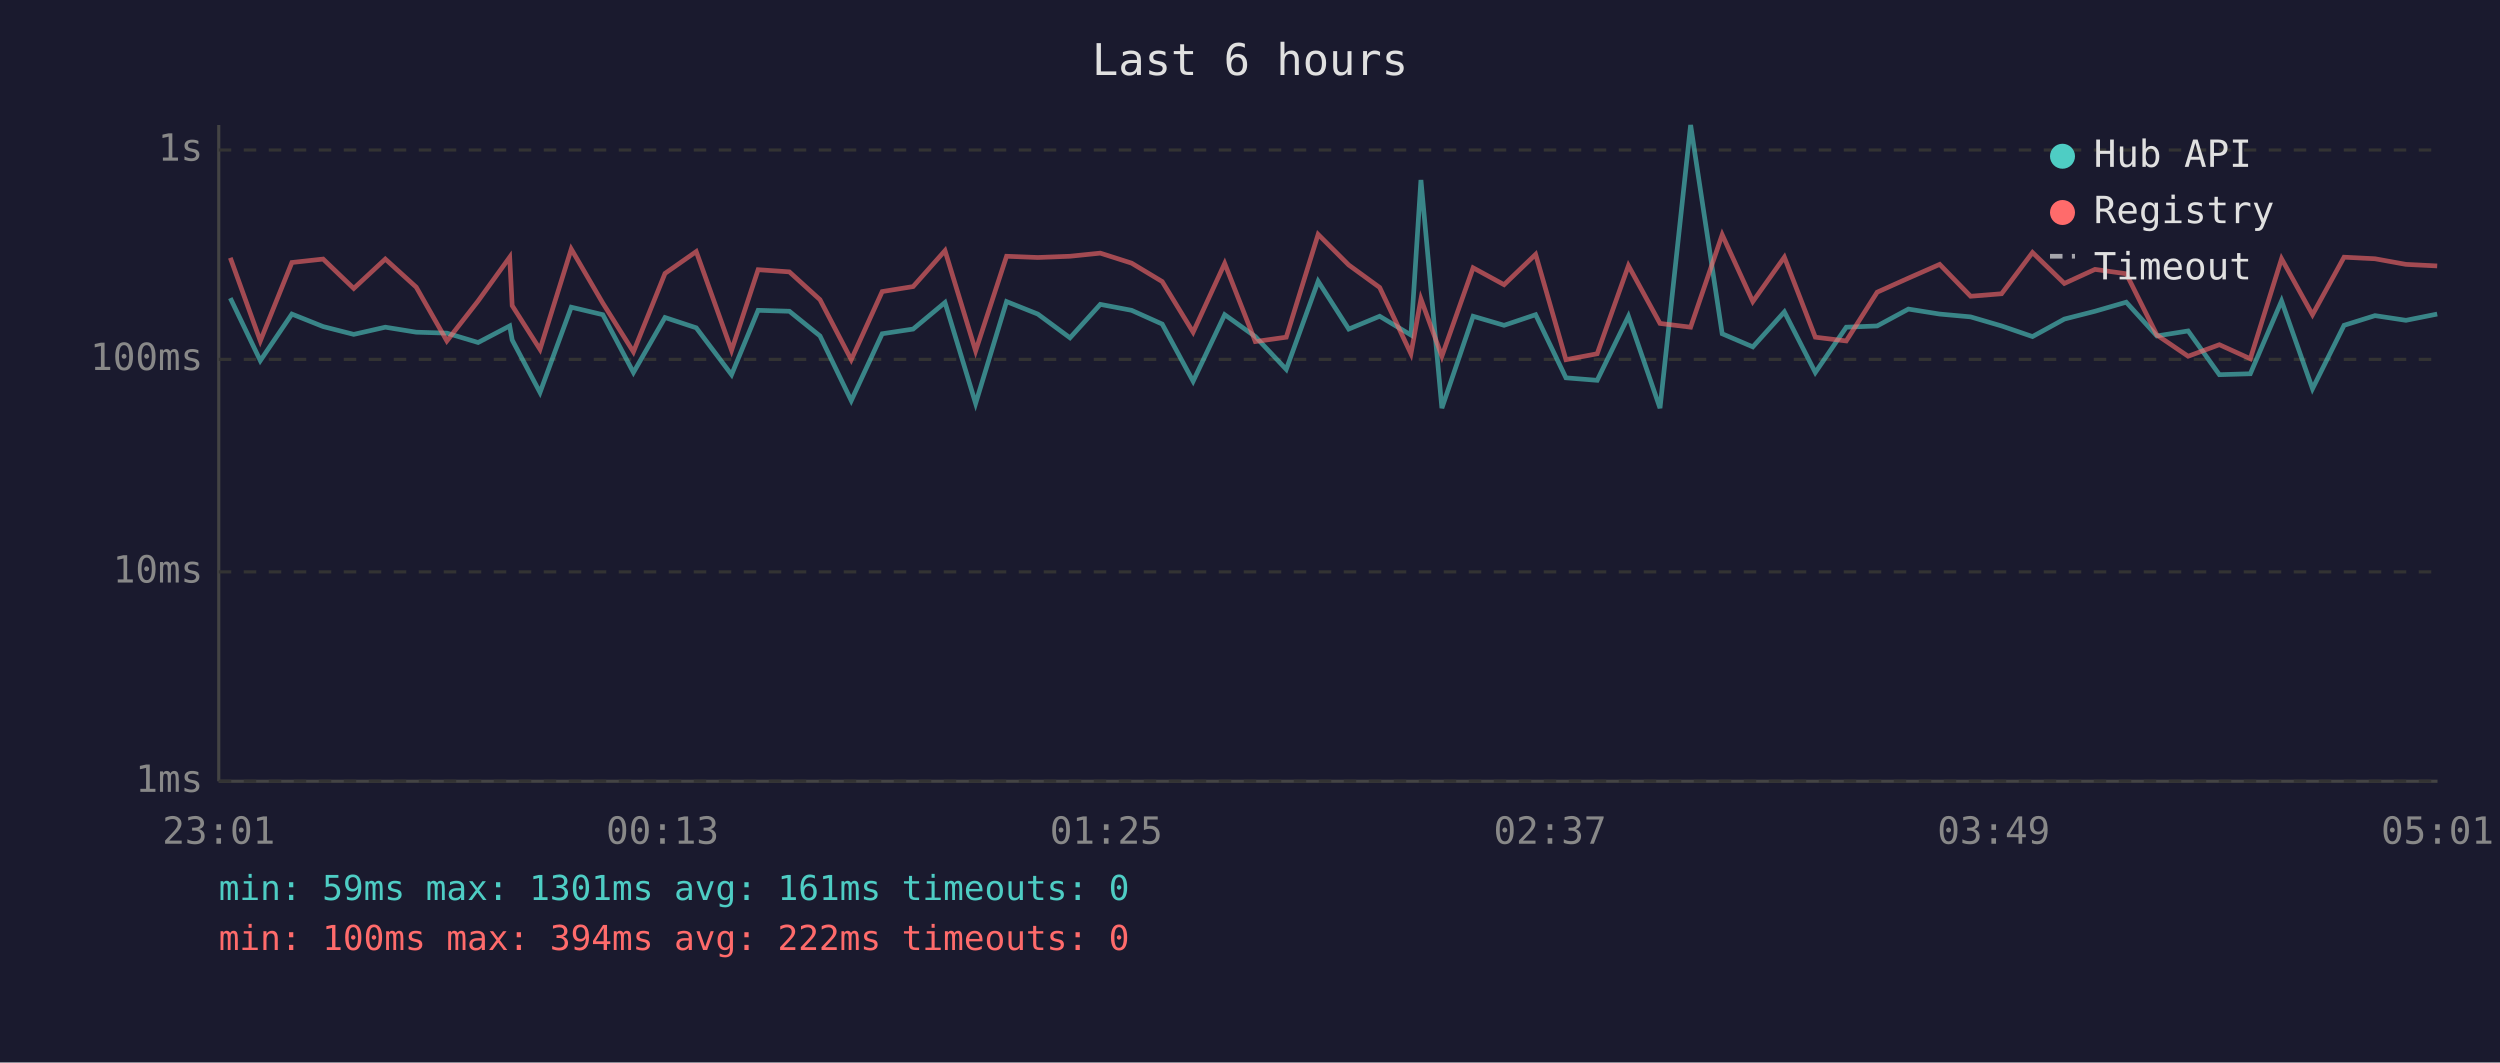
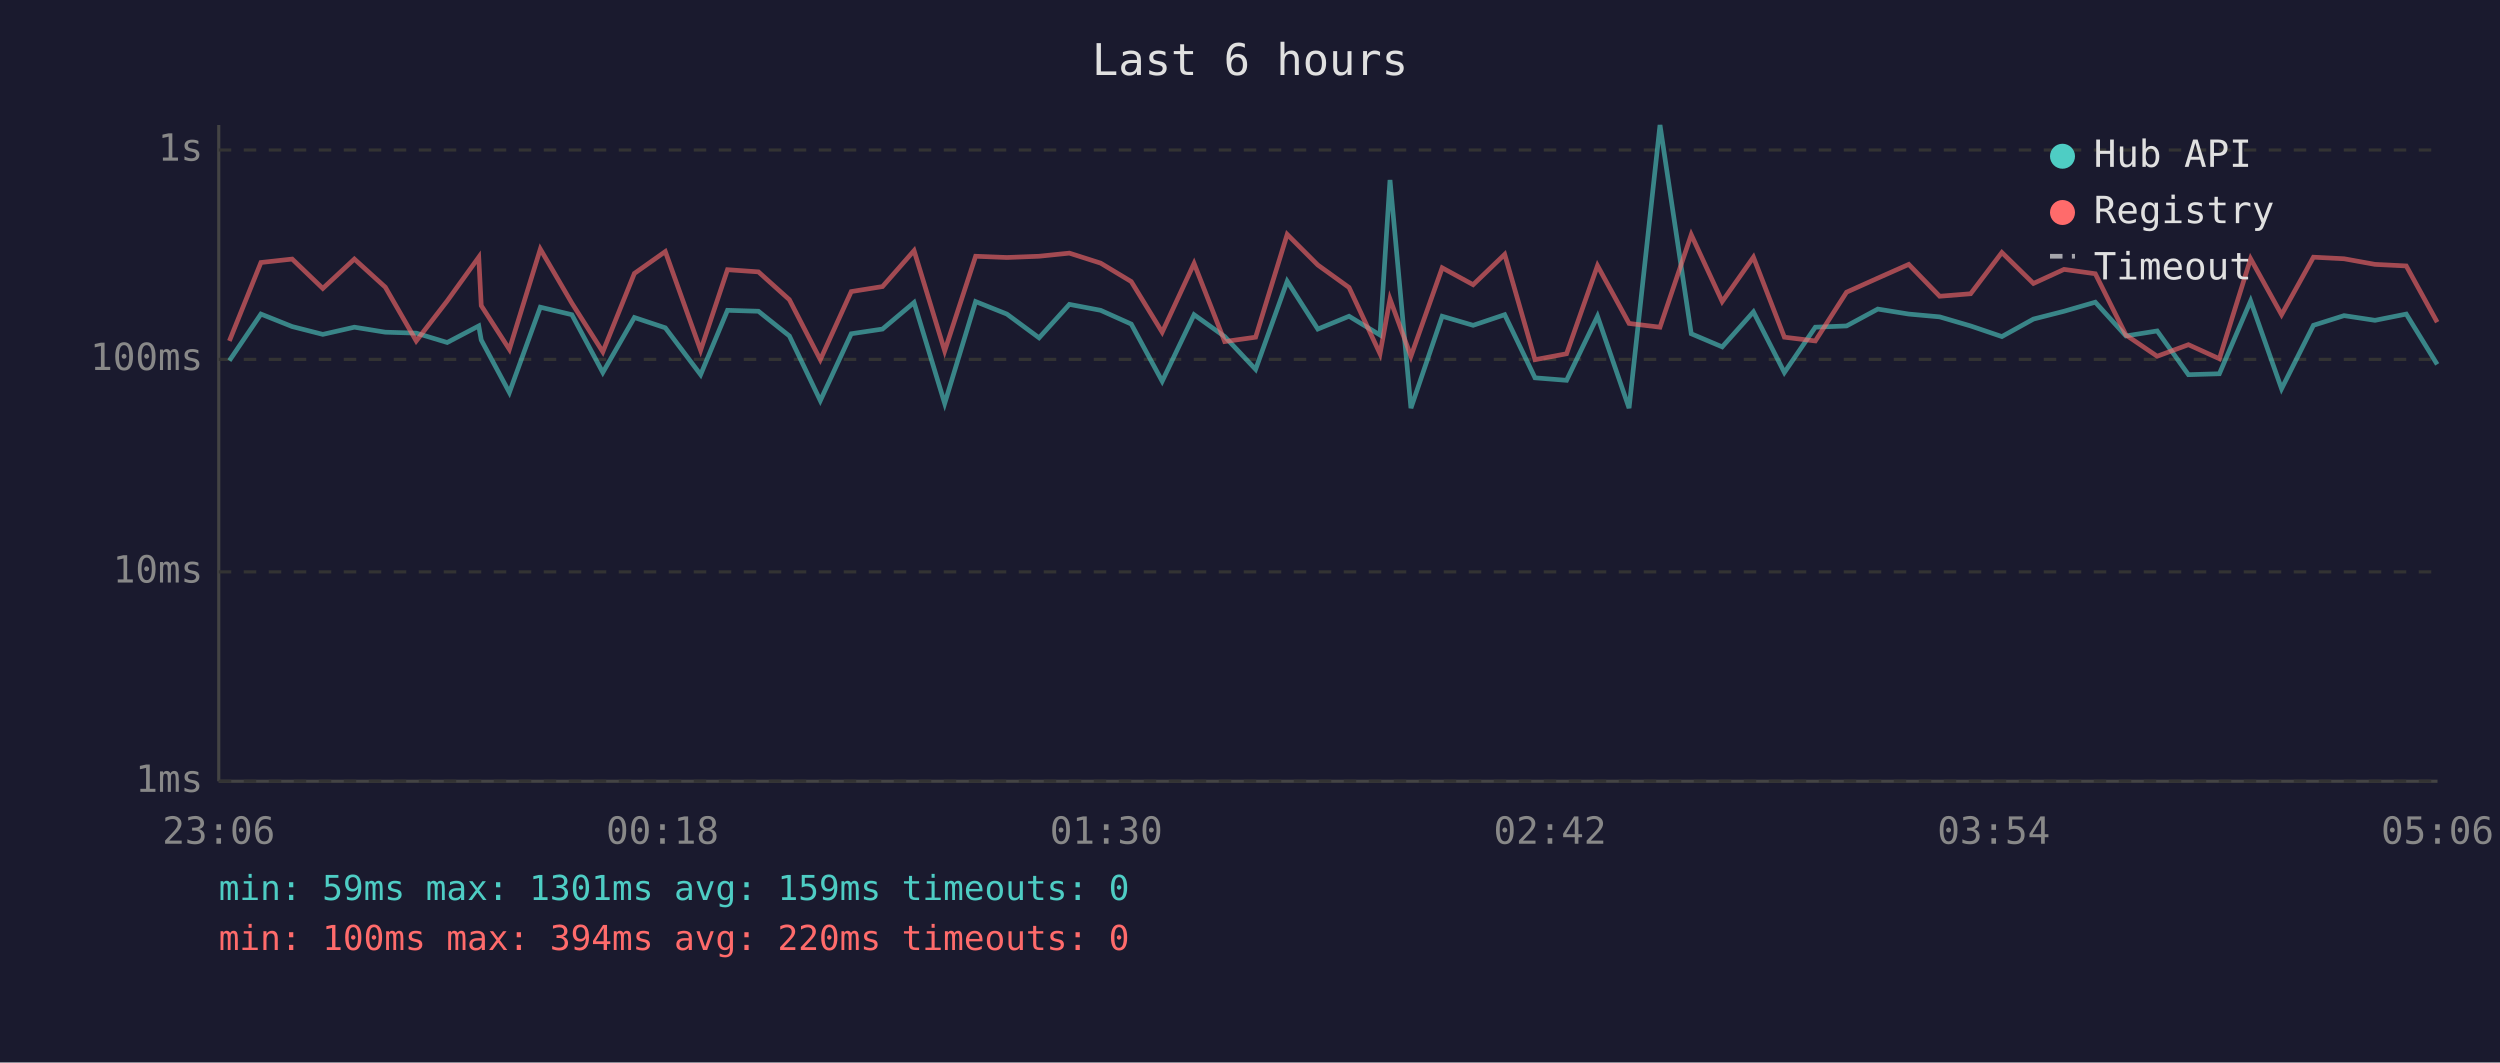
<svg xmlns="http://www.w3.org/2000/svg" viewBox="0 0 800 340" font-family="monospace" font-size="12">
  <rect width="800" height="340" fill="#1a1a2e" />
  <text x="400" y="24" fill="#e0e0e0" font-size="14" text-anchor="middle">Last 6 hours</text>
  <line x1="70" y1="40" x2="70" y2="250" stroke="#444" stroke-width="1" />
  <line x1="70" y1="250" x2="780" y2="250" stroke="#444" stroke-width="1" />
  <line x1="70" y1="250" x2="780" y2="250" stroke="#333" stroke-width="1" stroke-dasharray="4" />
  <text x="65" y="250" fill="#888" text-anchor="end" dominant-baseline="middle">1ms</text>
  <line x1="70" y1="183" x2="780" y2="183" stroke="#333" stroke-width="1" stroke-dasharray="4" />
  <text x="65" y="183" fill="#888" text-anchor="end" dominant-baseline="middle">10ms</text>
  <line x1="70" y1="115" x2="780" y2="115" stroke="#333" stroke-width="1" stroke-dasharray="4" />
  <text x="65" y="115" fill="#888" text-anchor="end" dominant-baseline="middle">100ms</text>
  <line x1="70" y1="48" x2="780" y2="48" stroke="#333" stroke-width="1" stroke-dasharray="4" />
  <text x="65" y="48" fill="#888" text-anchor="end" dominant-baseline="middle">1s</text>
-   <text x="70" y="270" fill="#888" text-anchor="middle">23:01</text>
-   <text x="212" y="270" fill="#888" text-anchor="middle">00:13</text>
-   <text x="354" y="270" fill="#888" text-anchor="middle">01:25</text>
-   <text x="496" y="270" fill="#888" text-anchor="middle">02:37</text>
-   <text x="638" y="270" fill="#888" text-anchor="middle">03:49</text>
-   <text x="780" y="270" fill="#888" text-anchor="middle">05:01</text>
-   <polyline points="73.7,95.4 83.3,115.4 93.4,100.5 103.4,104.5 113.2,107.0 123.3,104.7 133.2,106.3 143.0,106.6 153.0,109.6 163.1,104.3 163.9,108.8 172.8,125.6 182.8,98.3 192.9,100.7 202.7,119.2 212.8,101.6 222.8,104.9 234.1,119.9 242.6,99.3 252.6,99.6 262.4,107.5 272.4,128.2 282.3,106.8 292.2,105.3 302.4,96.8 312.2,129.1 322.1,96.5 332.1,100.5 342.4,108.1 352.1,97.4 362.1,99.3 371.9,103.7 381.8,122.0 391.9,100.7 401.7,107.7 411.6,118.2 421.8,90.0 431.6,105.3 441.5,101.2 451.5,107.2 454.7,57.6 461.4,130.6 471.4,101.2 481.3,104.1 491.4,100.7 501.1,120.9 511.1,121.7 521.1,101.2 531.2,130.6 541.0,40.0 551.1,106.8 560.9,111.0 571.0,99.8 580.9,119.2 590.8,104.7 600.7,104.3 610.7,98.9 620.7,100.5 630.6,101.4 640.5,104.3 650.4,107.7 660.6,102.1 670.4,99.6 680.4,96.7 690.2,107.5 700.2,105.9 710.2,119.9 720.1,119.6 730.1,96.3 740.0,124.4 750.1,104.1 760.0,101.0 769.9,102.5 779.9,100.5" fill="none" stroke="#4ecdc4" stroke-width="1.5" opacity="0.6" />
-   <polyline points="73.7,82.5 83.3,109.1 93.4,84.0 103.4,82.9 113.2,92.3 123.3,82.9 133.2,91.9 143.0,109.1 153.0,96.3 163.1,82.3 163.9,97.8 172.8,111.8 182.8,79.7 192.9,97.0 202.7,112.6 212.8,87.5 222.8,80.5 234.1,112.1 242.6,86.3 252.6,87.0 262.4,95.9 272.4,115.1 282.3,93.3 292.2,91.7 302.4,80.2 312.2,112.3 322.1,82.0 332.1,82.4 342.4,82.0 352.1,81.0 362.1,84.2 371.9,90.1 381.8,106.3 391.9,84.3 401.7,109.3 411.6,107.9 421.8,75.0 431.6,84.8 441.5,92.0 451.5,113.2 454.7,95.7 461.4,114.0 471.4,85.7 481.3,91.1 491.4,81.4 501.1,115.1 511.1,113.2 521.1,85.0 531.2,103.5 541.0,104.7 551.1,75.1 560.9,96.5 571.0,82.3 580.9,107.9 590.8,109.1 600.7,93.5 610.7,89.0 620.7,84.6 630.6,94.8 640.5,94.0 650.4,80.8 660.6,90.7 670.4,86.2 680.4,87.6 690.2,107.2 700.2,114.0 710.2,110.3 720.1,114.8 730.1,82.8 740.0,100.7 750.1,82.3 760.0,82.8 769.9,84.6 779.9,85.1" fill="none" stroke="#ff6b6b" stroke-width="1.5" opacity="0.6" />
+   <text x="70" y="270" fill="#888" text-anchor="middle">23:06</text>
+   <text x="212" y="270" fill="#888" text-anchor="middle">00:18</text>
+   <text x="354" y="270" fill="#888" text-anchor="middle">01:30</text>
+   <text x="496" y="270" fill="#888" text-anchor="middle">02:42</text>
+   <text x="638" y="270" fill="#888" text-anchor="middle">03:54</text>
+   <text x="780" y="270" fill="#888" text-anchor="middle">05:06</text>
+   <polyline points="73.4,115.4 83.5,100.5 93.5,104.5 103.3,107.0 113.4,104.7 123.3,106.3 133.2,106.6 143.1,109.6 153.2,104.3 154.0,108.8 163.0,125.6 172.9,98.3 183.0,100.7 192.9,119.2 203.0,101.6 212.9,104.9 224.2,119.9 232.8,99.3 242.7,99.6 252.6,107.5 262.5,128.2 272.4,106.8 282.4,105.3 292.5,96.8 302.3,129.1 312.2,96.5 322.2,100.5 332.5,108.1 342.2,97.4 352.2,99.3 362.0,103.7 371.9,122.0 382.1,100.7 391.9,107.7 401.8,118.2 411.9,90.0 421.7,105.3 431.7,101.2 441.6,107.2 444.8,57.6 451.5,130.6 461.5,101.2 471.4,104.1 481.5,100.7 491.2,120.9 501.3,121.7 511.2,101.2 521.3,130.6 531.2,40.0 541.2,106.8 551.1,111.0 561.1,99.8 571.0,119.2 580.9,104.7 590.9,104.3 600.9,98.9 610.8,100.5 620.7,101.4 630.6,104.3 640.6,107.7 650.7,102.1 660.5,99.6 670.5,96.7 680.3,107.5 690.3,105.9 700.3,119.9 710.2,119.6 720.2,96.3 730.1,124.4 740.3,104.1 750.1,101.0 760.0,102.5 770.0,100.5 779.9,116.6" fill="none" stroke="#4ecdc4" stroke-width="1.5" opacity="0.6" />
+   <polyline points="73.4,109.1 83.5,84.0 93.5,82.9 103.3,92.3 113.4,82.9 123.3,91.9 133.2,109.1 143.1,96.3 153.2,82.3 154.0,97.8 163.0,111.8 172.9,79.7 183.0,97.0 192.9,112.6 203.0,87.5 212.9,80.5 224.2,112.1 232.8,86.3 242.7,87.0 252.6,95.9 262.5,115.1 272.4,93.3 282.4,91.7 292.5,80.2 302.3,112.3 312.2,82.0 322.2,82.4 332.5,82.0 342.2,81.0 352.2,84.2 362.0,90.1 371.9,106.3 382.1,84.3 391.9,109.3 401.8,107.9 411.9,75.0 421.7,84.8 431.7,92.0 441.6,113.2 444.8,95.7 451.5,114.0 461.5,85.7 471.4,91.1 481.5,81.4 491.2,115.1 501.3,113.2 511.2,85.0 521.3,103.5 531.2,104.7 541.2,75.1 551.1,96.5 561.1,82.3 571.0,107.9 580.9,109.1 590.9,93.5 600.9,89.0 610.8,84.6 620.7,94.8 630.6,94.0 640.6,80.8 650.7,90.7 660.5,86.2 670.5,87.6 680.3,107.2 690.3,114.0 700.3,110.3 710.2,114.8 720.2,82.8 730.1,100.7 740.3,82.3 750.1,82.8 760.0,84.6 770.0,85.1 779.9,103.1" fill="none" stroke="#ff6b6b" stroke-width="1.5" opacity="0.6" />
  <circle cx="660" cy="50" r="4" fill="#4ecdc4" />
  <text x="670" y="50" fill="#e0e0e0" dominant-baseline="middle">Hub API</text>
  <circle cx="660" cy="68" r="4" fill="#ff6b6b" />
  <text x="670" y="68" fill="#e0e0e0" dominant-baseline="middle">Registry</text>
  <line x1="656" y1="82" x2="664" y2="82" stroke="#e0e0e0" stroke-width="1.5" stroke-dasharray="4,3" opacity="0.7" />
  <text x="670" y="86" fill="#e0e0e0" dominant-baseline="middle">Timeout</text>
-   <text x="70" y="288" fill="#4ecdc4" font-size="11">min: 59ms  max: 1301ms  avg: 161ms  timeouts: 0</text>
-   <text x="70" y="304" fill="#ff6b6b" font-size="11">min: 100ms  max: 394ms  avg: 222ms  timeouts: 0</text>
+   <text x="70" y="288" fill="#4ecdc4" font-size="11">min: 59ms  max: 1301ms  avg: 159ms  timeouts: 0</text>
+   <text x="70" y="304" fill="#ff6b6b" font-size="11">min: 100ms  max: 394ms  avg: 220ms  timeouts: 0</text>
</svg>
